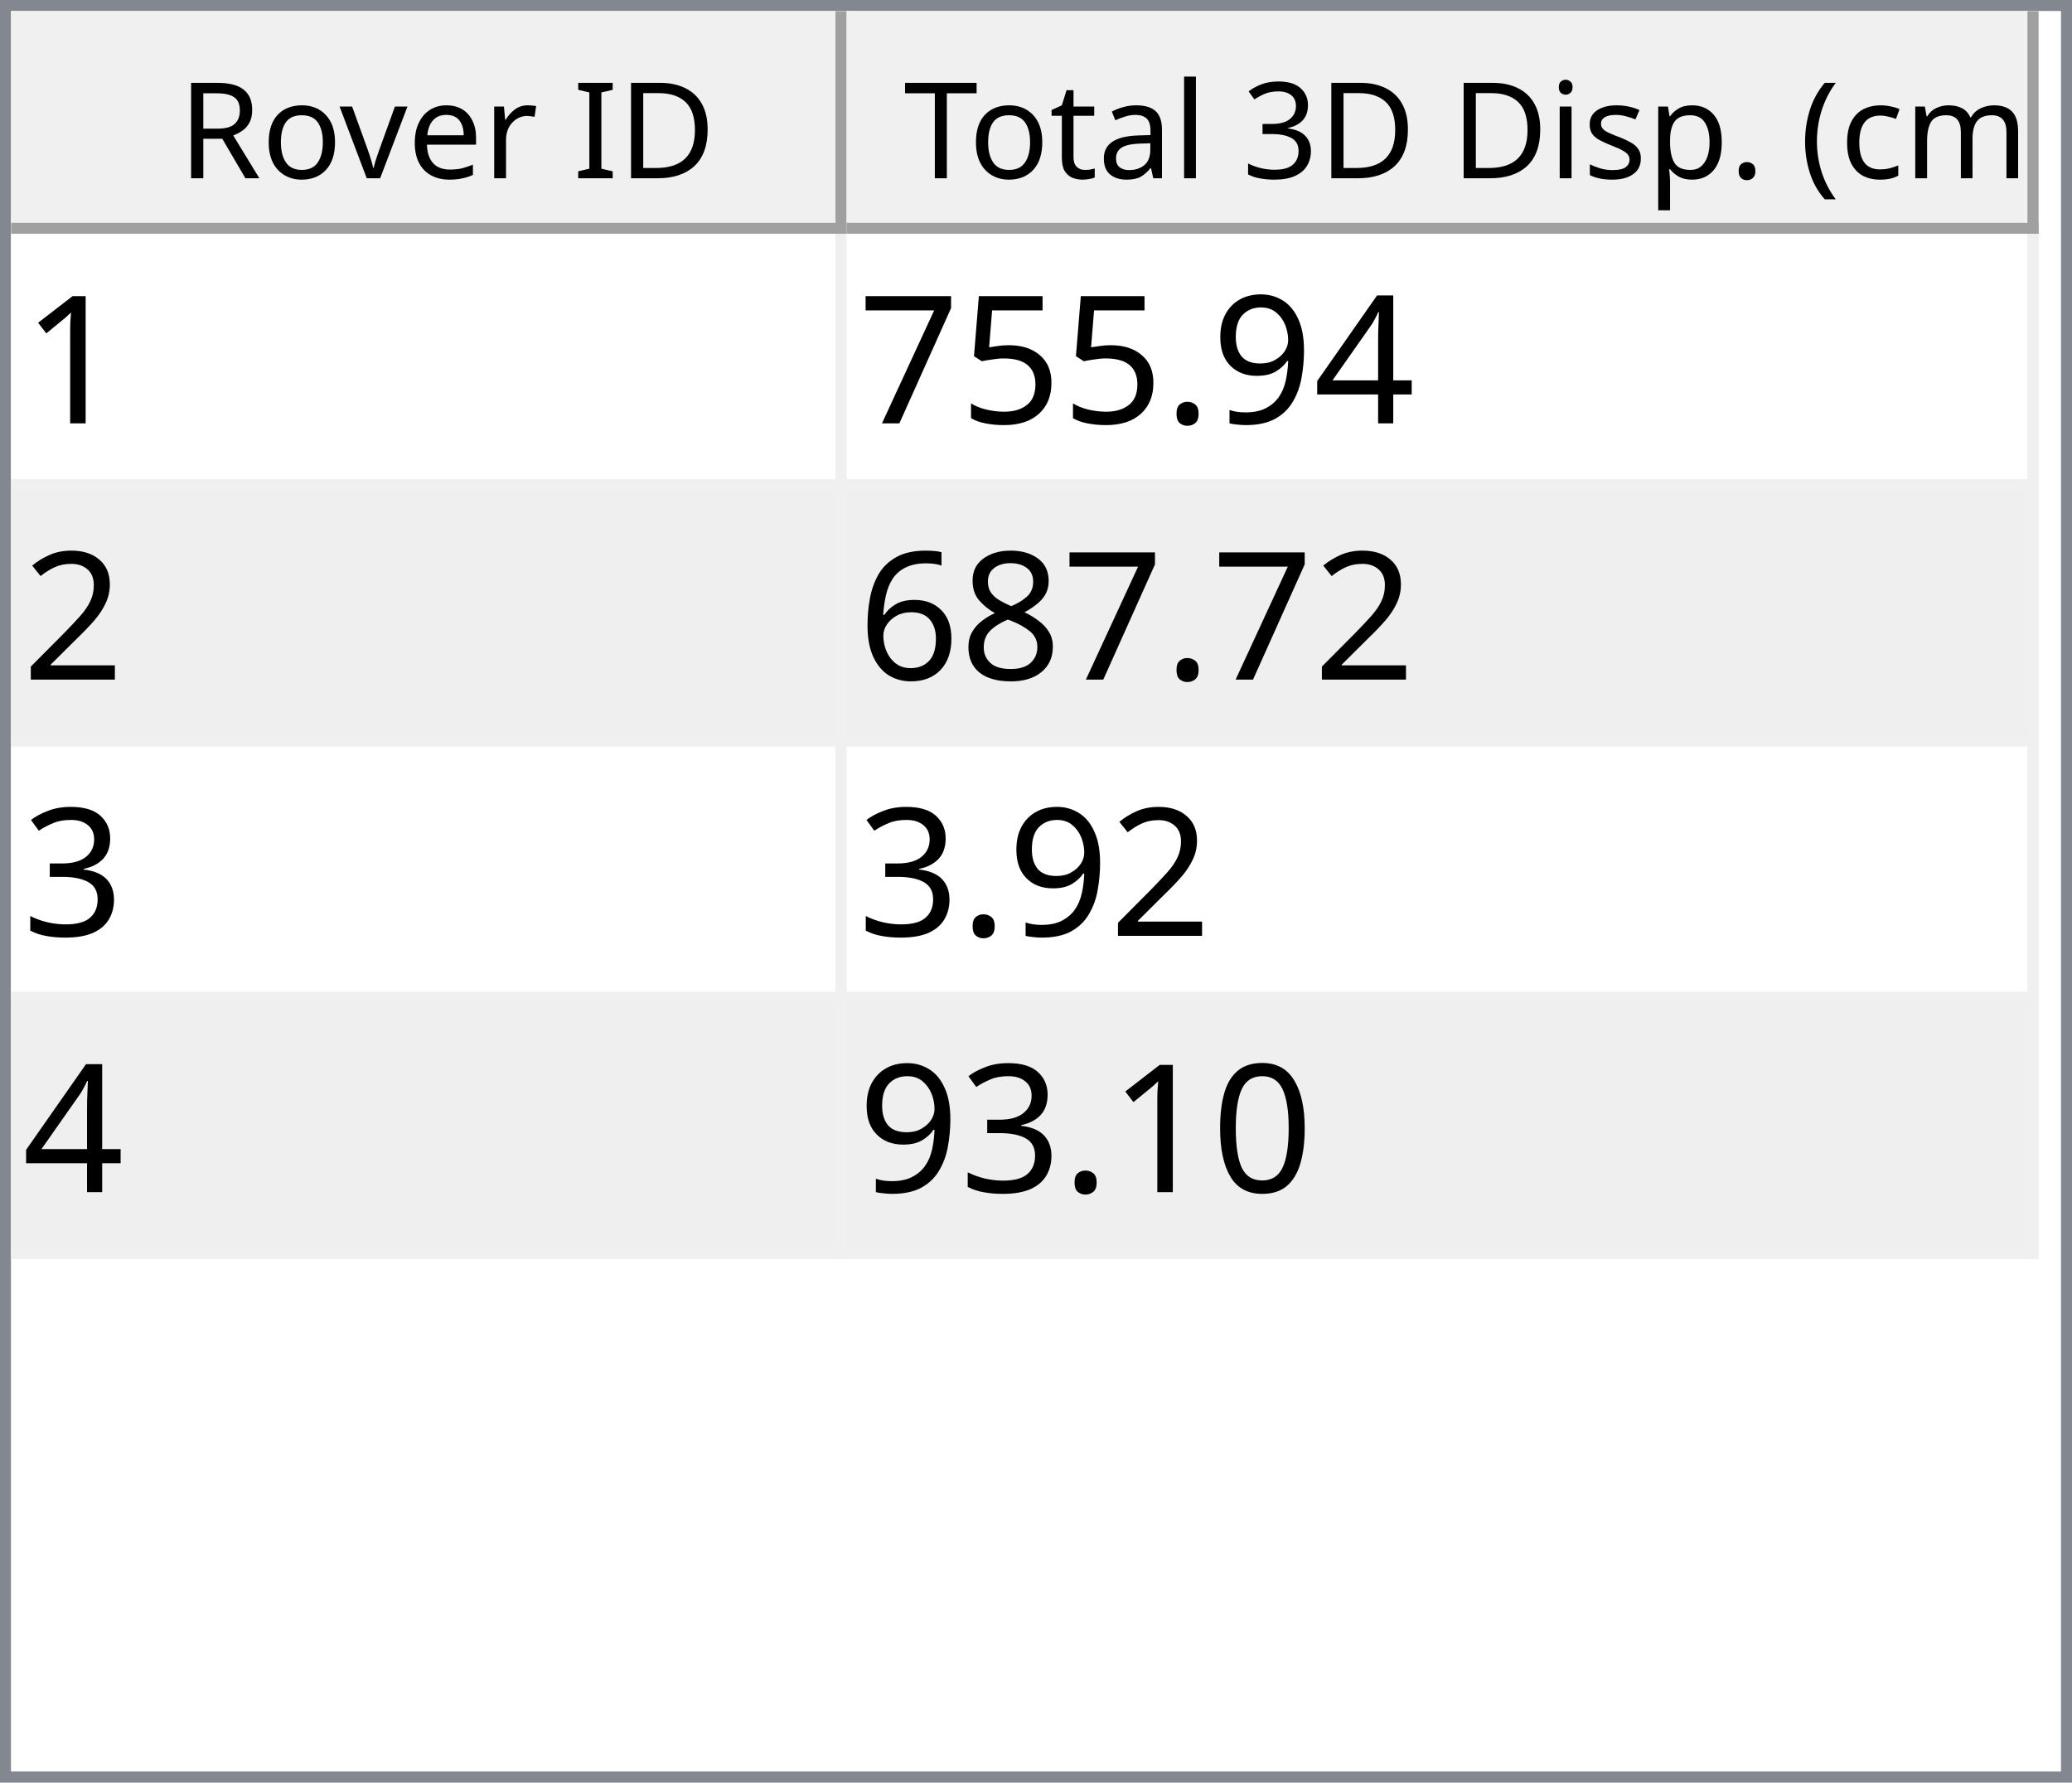
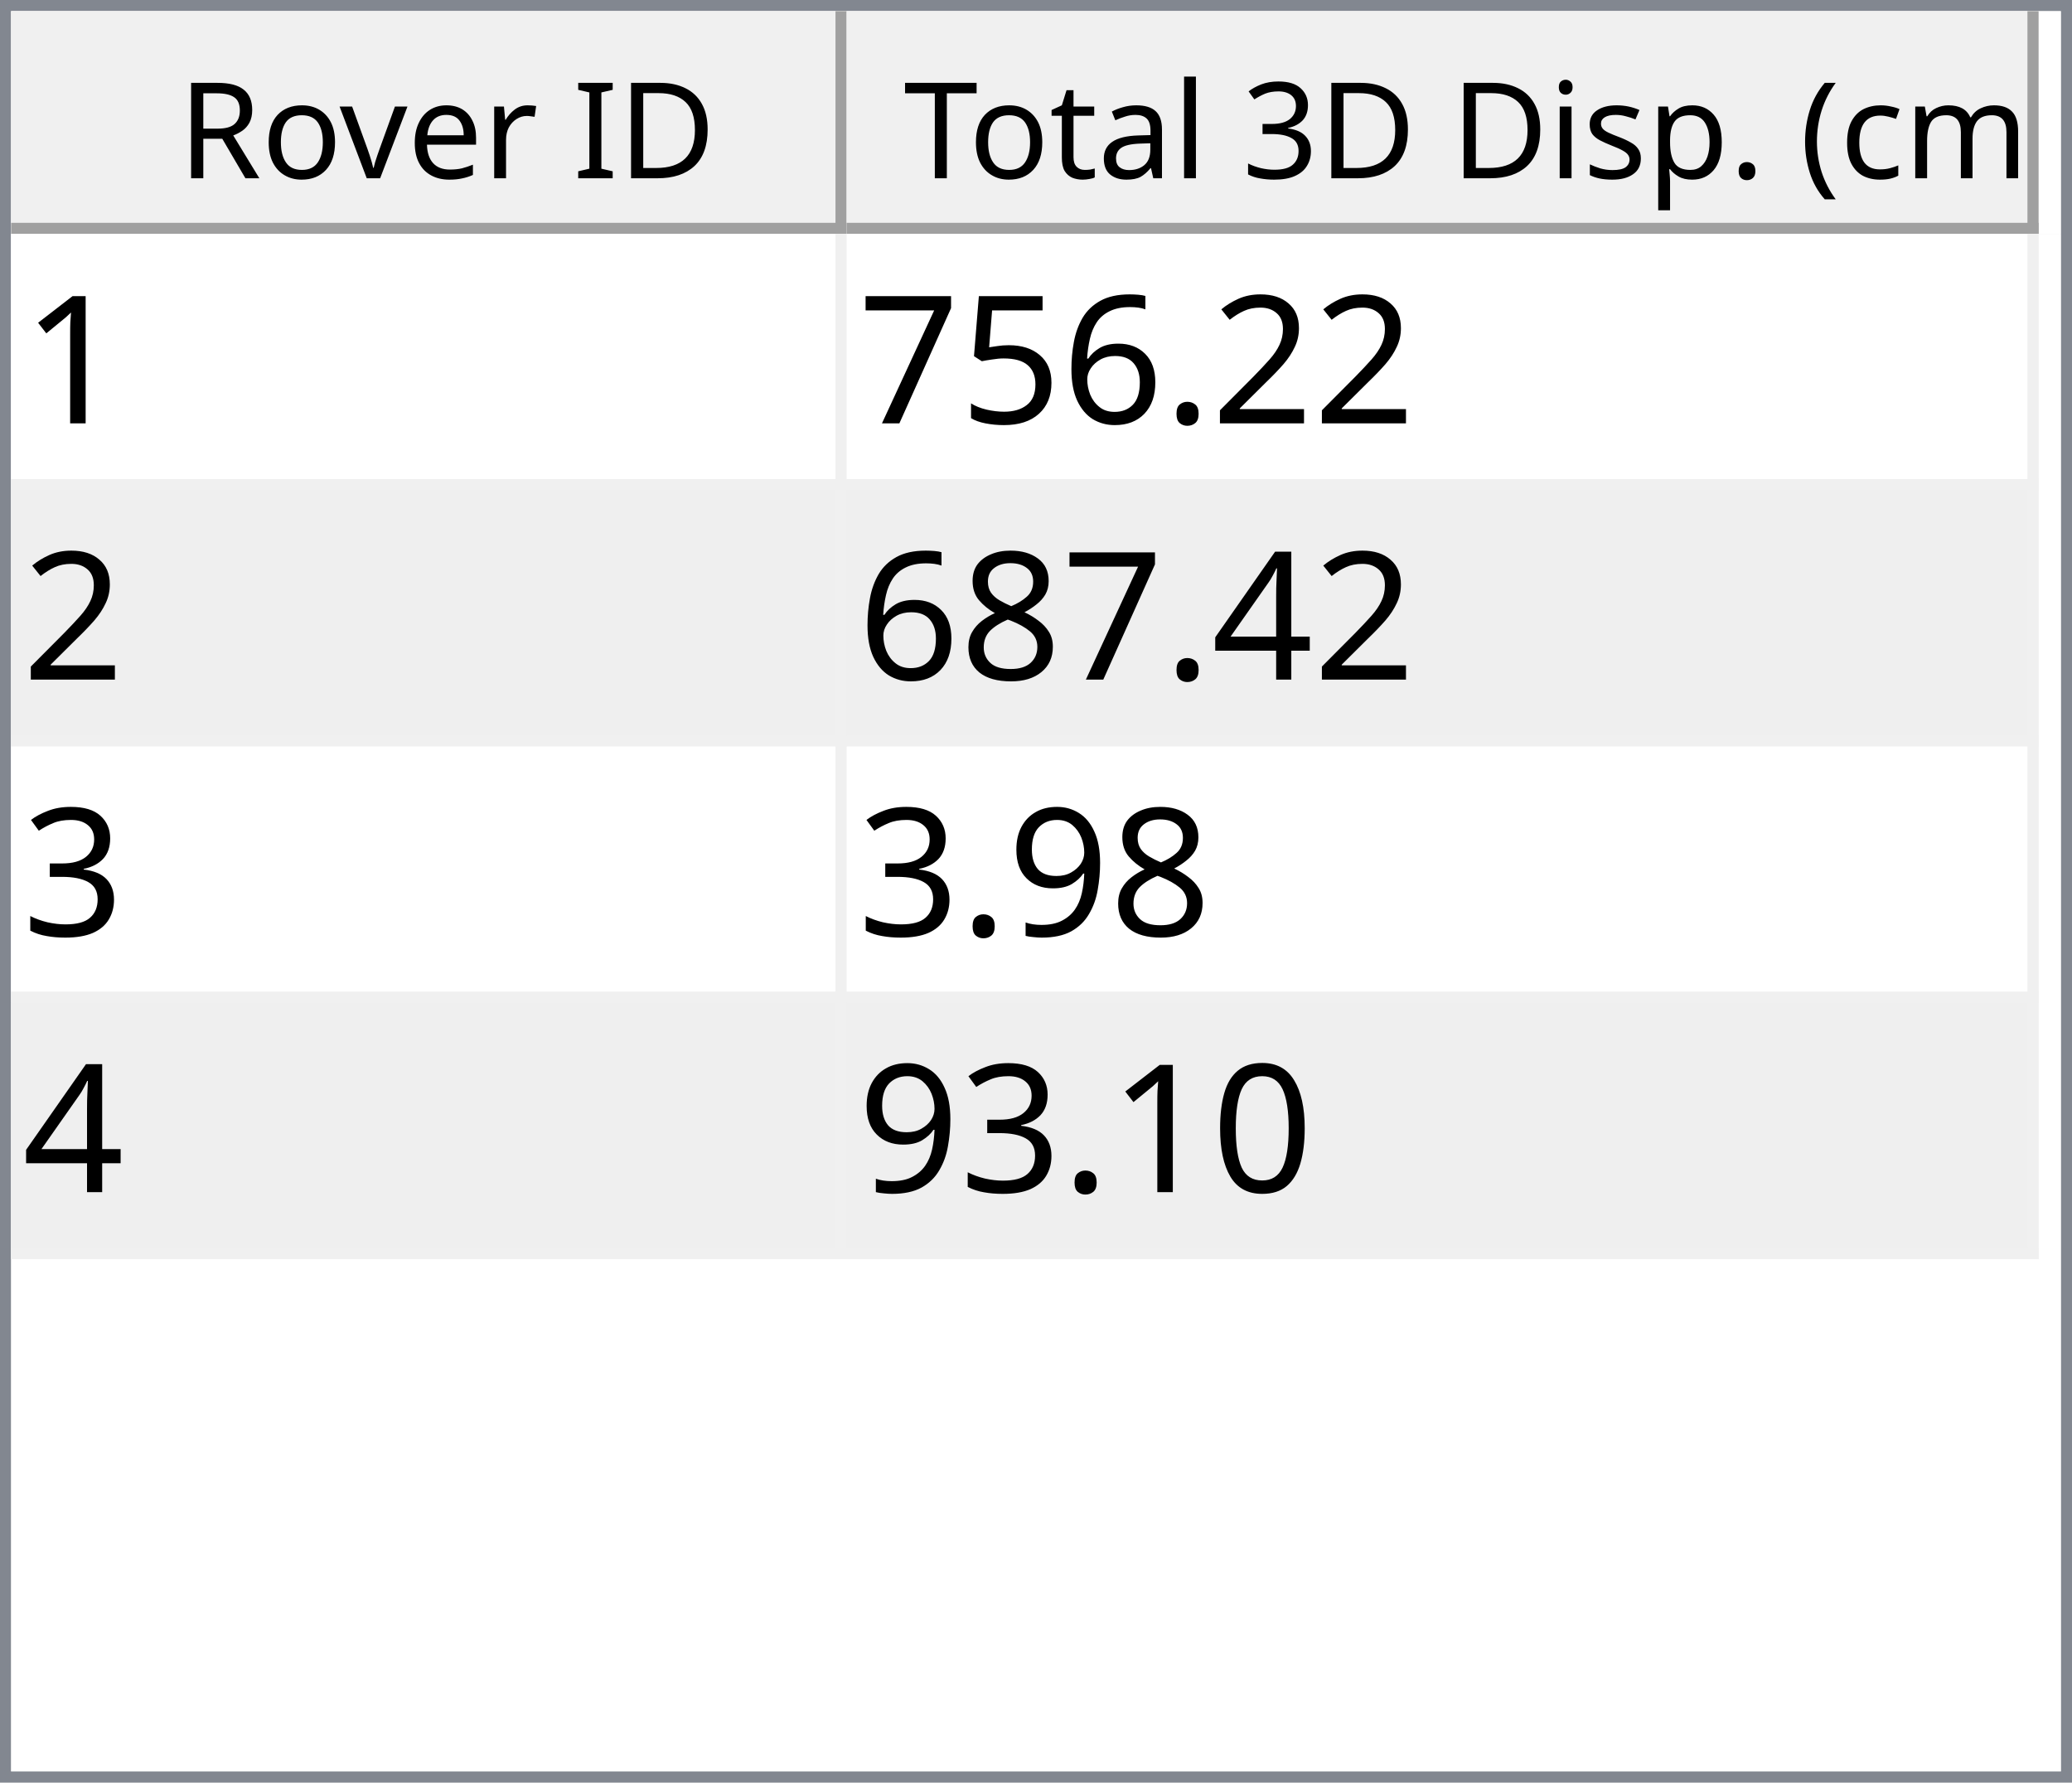
<svg xmlns="http://www.w3.org/2000/svg" style="fill-opacity:1; color-rendering:auto; color-interpolation:auto; text-rendering:auto; stroke:black; stroke-linecap:square; stroke-miterlimit:10; shape-rendering:auto; stroke-opacity:1; fill:black; stroke-dasharray:none; font-weight:normal; stroke-width:1; font-family:'Dialog'; font-style:normal; stroke-linejoin:miter; font-size:12px; stroke-dashoffset:0; image-rendering:auto;" width="186" height="160">
  <defs id="genericDefs" />
  <g>
    <defs id="defs1">
      <clipPath clipPathUnits="userSpaceOnUse" id="clipPath1">
        <path d="M0 0 L186 0 L186 160 L0 160 L0 0 Z" />
      </clipPath>
      <clipPath clipPathUnits="userSpaceOnUse" id="clipPath2">
        <path d="M0 0 L0 160 L186 160 L186 0 Z" />
      </clipPath>
      <clipPath clipPathUnits="userSpaceOnUse" id="clipPath3">
        <path d="M0 0 L0 20 L184 20 L184 0 Z" />
      </clipPath>
      <clipPath clipPathUnits="userSpaceOnUse" id="clipPath4">
        <path d="M0 0 L0 20 L75 20 L75 0 Z" />
      </clipPath>
      <clipPath clipPathUnits="userSpaceOnUse" id="clipPath5">
        <path d="M1 1 L1 19 L74 19 L74 1 Z" />
      </clipPath>
      <clipPath clipPathUnits="userSpaceOnUse" id="clipPath6">
        <path d="M0 0 L0 18 L73 18 L73 0 Z" />
      </clipPath>
      <clipPath clipPathUnits="userSpaceOnUse" id="clipPath7">
        <path d="M-0.5 -0.5 L-0.5 19.5 L74.5 19.5 L74.5 -0.5 Z" />
      </clipPath>
      <clipPath clipPathUnits="userSpaceOnUse" id="clipPath8">
        <path d="M0 0 L0 20 L107 20 L107 0 Z" />
      </clipPath>
      <clipPath clipPathUnits="userSpaceOnUse" id="clipPath9">
        <path d="M1 1 L1 19 L106 19 L106 1 Z" />
      </clipPath>
      <clipPath clipPathUnits="userSpaceOnUse" id="clipPath10">
        <path d="M0 0 L0 18 L105 18 L105 0 Z" />
      </clipPath>
      <clipPath clipPathUnits="userSpaceOnUse" id="clipPath11">
        <path d="M-0.5 -0.5 L-0.5 19.5 L106.5 19.5 L106.5 -0.5 Z" />
      </clipPath>
      <clipPath clipPathUnits="userSpaceOnUse" id="clipPath12">
        <path d="M0 0 L0 138 L184 138 L184 0 Z" />
      </clipPath>
      <clipPath clipPathUnits="userSpaceOnUse" id="clipPath13">
        <path d="M0 0 L0 92 L182 92 L182 0 Z" />
      </clipPath>
      <clipPath clipPathUnits="userSpaceOnUse" id="clipPath14">
        <path d="M-0.5 -0.5 L-0.5 91.5 L181.5 91.5 L181.5 -0.5 Z" />
      </clipPath>
      <clipPath clipPathUnits="userSpaceOnUse" id="clipPath15">
        <path d="M0 0 L0 22 L74 22 L74 0 Z" />
      </clipPath>
      <clipPath clipPathUnits="userSpaceOnUse" id="clipPath16">
        <path d="M0 0 L0 22 L106 22 L106 0 Z" />
      </clipPath>
      <font horiz-adv-x="64.551" id="font1">
        <font-face ascent="107.91" descent="25.098" units-per-em="100" style="font-style:normal; font-family:Segoe UI; font-weight:normal;" />
        <missing-glyph horiz-adv-x="64.551" d="M8.109 0 L8.109 68.266 L56.453 68.266 L56.453 0 L8.109 0 ZM15.328 7.234 L49.219 7.234 L49.219 61.031 L15.328 61.031 L15.328 7.234 Z" />
        <glyph unicode="D" horiz-adv-x="70.117" d="M9.188 0 L9.188 70.016 L28.516 70.016 Q65.531 70.016 65.531 35.891 Q65.531 19.672 55.25 9.836 Q44.969 0 27.734 0 L9.188 0 ZM17.391 62.594 L17.391 7.422 L27.828 7.422 Q41.609 7.422 49.273 14.797 Q56.938 22.172 56.938 35.688 Q56.938 62.594 28.328 62.594 L17.391 62.594 Z" />
        <glyph unicode="I" horiz-adv-x="26.611" d="M17.391 0 L9.188 0 L9.188 70.016 L17.391 70.016 L17.391 0 Z" />
        <glyph unicode=" " horiz-adv-x="27.393" d="" />
        <glyph unicode="r" horiz-adv-x="34.766" d="M34.188 41.891 Q32.078 43.5 28.125 43.5 Q23 43.5 19.555 38.672 Q16.109 33.844 16.109 25.484 L16.109 0 L8.109 0 L8.109 50 L16.109 50 L16.109 39.703 L16.312 39.703 Q18.016 44.969 21.531 47.922 Q25.047 50.875 29.391 50.875 Q32.516 50.875 34.188 50.203 L34.188 41.891 Z" />
        <glyph unicode="e" horiz-adv-x="52.295" d="M48.297 23 L12.984 23 Q13.188 14.656 17.484 10.109 Q21.781 5.562 29.297 5.562 Q37.75 5.562 44.828 11.141 L44.828 3.609 Q38.234 -1.172 27.391 -1.172 Q16.797 -1.172 10.742 5.641 Q4.688 12.453 4.688 24.812 Q4.688 36.469 11.305 43.82 Q17.922 51.172 27.734 51.172 Q37.547 51.172 42.922 44.828 Q48.297 38.484 48.297 27.203 L48.297 23 ZM40.094 29.781 Q40.047 36.719 36.75 40.578 Q33.453 44.438 27.594 44.438 Q21.922 44.438 17.969 40.383 Q14.016 36.328 13.094 29.781 L40.094 29.781 Z" />
        <glyph unicode="v" horiz-adv-x="47.9" d="M47.406 50 L27.484 0 L19.625 0 L0.688 50 L9.469 50 L22.172 13.672 Q23.578 9.672 23.922 6.688 L24.125 6.688 Q24.609 10.453 25.688 13.484 L38.969 50 L47.406 50 Z" />
        <glyph unicode="o" horiz-adv-x="58.594" d="M29 -1.172 Q17.922 -1.172 11.305 5.836 Q4.688 12.844 4.688 24.422 Q4.688 37.016 11.57 44.094 Q18.453 51.172 30.172 51.172 Q41.359 51.172 47.633 44.289 Q53.906 37.406 53.906 25.203 Q53.906 13.234 47.141 6.031 Q40.375 -1.172 29 -1.172 ZM29.594 44.438 Q21.875 44.438 17.383 39.188 Q12.891 33.938 12.891 24.703 Q12.891 15.828 17.43 10.695 Q21.969 5.562 29.594 5.562 Q37.359 5.562 41.531 10.594 Q45.703 15.625 45.703 24.906 Q45.703 34.281 41.531 39.359 Q37.359 44.438 29.594 44.438 Z" />
        <glyph unicode="R" horiz-adv-x="59.814" d="M59.375 0 L49.609 0 L37.891 19.625 Q36.281 22.359 34.766 24.289 Q33.25 26.219 31.664 27.438 Q30.078 28.656 28.25 29.219 Q26.422 29.781 24.125 29.781 L17.391 29.781 L17.391 0 L9.188 0 L9.188 70.016 L30.078 70.016 Q34.672 70.016 38.555 68.867 Q42.438 67.719 45.289 65.375 Q48.141 63.031 49.758 59.547 Q51.375 56.062 51.375 51.375 Q51.375 47.703 50.273 44.656 Q49.172 41.609 47.148 39.211 Q45.125 36.812 42.266 35.133 Q39.406 33.453 35.844 32.516 L35.844 32.328 Q37.594 31.547 38.891 30.547 Q40.188 29.547 41.359 28.18 Q42.531 26.812 43.68 25.078 Q44.828 23.344 46.234 21.047 L59.375 0 ZM17.391 62.594 L17.391 37.203 L28.516 37.203 Q31.594 37.203 34.203 38.133 Q36.812 39.062 38.719 40.797 Q40.625 42.531 41.703 45.047 Q42.781 47.562 42.781 50.688 Q42.781 56.297 39.141 59.445 Q35.5 62.594 28.609 62.594 L17.391 62.594 Z" />
        <glyph unicode=")" horiz-adv-x="30.176" d="M8.297 -15.922 L1.172 -15.922 Q16.406 2.344 16.406 26.812 Q16.406 51.469 1.078 70.016 L8.297 70.016 Q23.531 52.156 23.531 26.703 Q23.531 1.375 8.297 -15.922 Z" />
        <glyph unicode="m" horiz-adv-x="86.133" d="M79.109 0 L71.094 0 L71.094 28.719 Q71.094 37.016 68.531 40.727 Q65.969 44.438 59.906 44.438 Q54.781 44.438 51.195 39.75 Q47.609 35.062 47.609 28.516 L47.609 0 L39.594 0 L39.594 29.688 Q39.594 44.438 28.219 44.438 Q22.953 44.438 19.531 40.016 Q16.109 35.594 16.109 28.516 L16.109 0 L8.109 0 L8.109 50 L16.109 50 L16.109 42.094 L16.312 42.094 Q21.625 51.172 31.844 51.172 Q36.969 51.172 40.773 48.312 Q44.578 45.453 46 40.828 Q51.562 51.172 62.594 51.172 Q79.109 51.172 79.109 30.812 L79.109 0 Z" />
        <glyph unicode="c" horiz-adv-x="46.191" d="M42.188 2.297 Q36.422 -1.172 28.516 -1.172 Q17.828 -1.172 11.258 5.789 Q4.688 12.75 4.688 23.828 Q4.688 36.188 11.766 43.68 Q18.844 51.172 30.672 51.172 Q37.25 51.172 42.281 48.734 L42.281 40.531 Q36.719 44.438 30.375 44.438 Q22.703 44.438 17.797 38.945 Q12.891 33.453 12.891 24.516 Q12.891 15.719 17.508 10.641 Q22.125 5.562 29.891 5.562 Q36.422 5.562 42.188 9.906 L42.188 2.297 Z" />
        <glyph unicode="(" horiz-adv-x="30.176" d="M29.109 -15.922 L21.969 -15.922 Q6.844 1.375 6.844 26.703 Q6.844 52.156 21.969 70.016 L29.203 70.016 Q13.875 51.469 13.875 26.812 Q13.875 2.344 29.109 -15.922 Z" />
        <glyph unicode="." horiz-adv-x="21.68" d="M10.891 -1.078 Q8.641 -1.078 7.055 0.539 Q5.469 2.156 5.469 4.391 Q5.469 6.641 7.055 8.273 Q8.641 9.906 10.891 9.906 Q13.188 9.906 14.797 8.273 Q16.406 6.641 16.406 4.391 Q16.406 2.156 14.797 0.539 Q13.188 -1.078 10.891 -1.078 Z" />
        <glyph unicode="p" horiz-adv-x="58.789" d="M16.312 7.234 L16.109 7.234 L16.109 -23 L8.109 -23 L8.109 50 L16.109 50 L16.109 41.219 L16.312 41.219 Q22.219 51.172 33.594 51.172 Q43.266 51.172 48.688 44.461 Q54.109 37.75 54.109 26.469 Q54.109 13.922 48 6.375 Q41.891 -1.172 31.297 -1.172 Q21.578 -1.172 16.312 7.234 ZM16.109 27.391 L16.109 20.406 Q16.109 14.203 20.141 9.883 Q24.172 5.562 30.375 5.562 Q37.641 5.562 41.773 11.133 Q45.906 16.703 45.906 26.609 Q45.906 34.969 42.047 39.703 Q38.188 44.438 31.594 44.438 Q24.609 44.438 20.359 39.578 Q16.109 34.719 16.109 27.391 Z" />
        <glyph unicode="s" horiz-adv-x="42.432" d="M5.078 1.812 L5.078 10.406 Q11.625 5.562 19.484 5.562 Q30.031 5.562 30.031 12.594 Q30.031 14.594 29.125 15.992 Q28.219 17.391 26.68 18.461 Q25.141 19.531 23.07 20.383 Q21 21.234 18.609 22.172 Q15.281 23.484 12.766 24.828 Q10.25 26.172 8.57 27.859 Q6.891 29.547 6.031 31.695 Q5.172 33.844 5.172 36.719 Q5.172 40.234 6.789 42.945 Q8.406 45.656 11.086 47.484 Q13.766 49.312 17.211 50.242 Q20.656 51.172 24.312 51.172 Q30.812 51.172 35.938 48.922 L35.938 40.828 Q30.422 44.438 23.25 44.438 Q21 44.438 19.195 43.922 Q17.391 43.406 16.094 42.477 Q14.797 41.547 14.086 40.258 Q13.375 38.969 13.375 37.406 Q13.375 35.453 14.086 34.133 Q14.797 32.812 16.164 31.789 Q17.531 30.766 19.484 29.938 Q21.438 29.109 23.922 28.125 Q27.25 26.859 29.883 25.516 Q32.516 24.172 34.375 22.484 Q36.234 20.797 37.234 18.602 Q38.234 16.406 38.234 13.375 Q38.234 9.672 36.602 6.938 Q34.969 4.203 32.234 2.398 Q29.5 0.594 25.93 -0.289 Q22.359 -1.172 18.453 -1.172 Q10.75 -1.172 5.078 1.812 Z" />
        <glyph unicode="i" horiz-adv-x="24.219" d="M12.203 62.703 Q10.062 62.703 8.547 64.164 Q7.031 65.625 7.031 67.875 Q7.031 70.125 8.547 71.609 Q10.062 73.094 12.203 73.094 Q14.406 73.094 15.945 71.609 Q17.484 70.125 17.484 67.875 Q17.484 65.719 15.945 64.211 Q14.406 62.703 12.203 62.703 ZM16.109 0 L8.109 0 L8.109 50 L16.109 50 L16.109 0 Z" />
        <glyph unicode="3" horiz-adv-x="53.906" d="M46.531 19.828 Q46.531 15.094 44.75 11.211 Q42.969 7.328 39.719 4.57 Q36.469 1.812 31.93 0.297 Q27.391 -1.219 21.922 -1.219 Q11.922 -1.219 6 2.594 L6 11.188 Q13.094 5.609 22.219 5.609 Q25.875 5.609 28.828 6.539 Q31.781 7.469 33.906 9.227 Q36.031 10.984 37.18 13.477 Q38.328 15.969 38.328 19.094 Q38.328 32.812 18.797 32.812 L12.984 32.812 L12.984 39.594 L18.5 39.594 Q35.797 39.594 35.797 52.484 Q35.797 64.406 22.609 64.406 Q15.188 64.406 8.688 59.422 L8.688 67.188 Q15.375 71.188 24.609 71.188 Q29 71.188 32.57 69.969 Q36.141 68.75 38.68 66.555 Q41.219 64.359 42.609 61.281 Q44 58.203 44 54.5 Q44 40.672 30.031 36.719 L30.031 36.531 Q33.594 36.141 36.625 34.797 Q39.656 33.453 41.852 31.305 Q44.047 29.156 45.289 26.25 Q46.531 23.344 46.531 19.828 Z" />
        <glyph unicode="l" horiz-adv-x="24.219" d="M16.109 0 L8.109 0 L8.109 74.031 L16.109 74.031 L16.109 0 Z" />
        <glyph unicode="a" horiz-adv-x="50.879" d="M43.891 0 L35.891 0 L35.891 7.812 L35.688 7.812 Q30.469 -1.172 20.312 -1.172 Q12.844 -1.172 8.617 2.781 Q4.391 6.734 4.391 13.281 Q4.391 27.297 20.906 29.594 L35.891 31.688 Q35.891 44.438 25.594 44.438 Q16.547 44.438 9.281 38.281 L9.281 46.484 Q16.656 51.172 26.266 51.172 Q43.891 51.172 43.891 32.516 L43.891 0 ZM35.891 25.297 L23.828 23.641 Q18.266 22.859 15.43 20.875 Q12.594 18.891 12.594 13.875 Q12.594 10.203 15.211 7.883 Q17.828 5.562 22.172 5.562 Q28.125 5.562 32.008 9.742 Q35.891 13.922 35.891 20.312 L35.891 25.297 Z" />
        <glyph unicode="t" horiz-adv-x="33.887" d="M31.297 0.484 Q28.469 -1.078 23.828 -1.078 Q10.688 -1.078 10.688 13.578 L10.688 43.172 L2.094 43.172 L2.094 50 L10.688 50 L10.688 62.203 L18.703 64.797 L18.703 50 L31.297 50 L31.297 43.172 L18.703 43.172 L18.703 14.984 Q18.703 9.969 20.414 7.82 Q22.125 5.672 26.078 5.672 Q29.109 5.672 31.297 7.328 L31.297 0.484 Z" />
        <glyph unicode="T" horiz-adv-x="52.393" d="M50.594 62.594 L30.375 62.594 L30.375 0 L22.172 0 L22.172 62.594 L2 62.594 L2 70.016 L50.594 70.016 L50.594 62.594 Z" />
      </font>
      <font horiz-adv-x="75.0" id="font2">
        <font-face ascent="100.537" descent="21.973" units-per-em="100" style="font-style:normal; font-family:sans-serif; font-weight:normal;" />
        <missing-glyph horiz-adv-x="75.0" d="M12.5 0 L12.5 62.5 L62.5 62.5 L62.5 0 L12.5 0 ZM14.062 1.562 L60.938 1.562 L60.938 60.938 L14.062 60.938 L14.062 1.562 Z" />
        <glyph unicode="1" horiz-adv-x="55.615" d="M37.25 0 L28.469 0 L28.469 56 Q25.297 52.984 20.141 49.953 Q14.984 46.922 10.891 45.406 L10.891 53.906 Q18.266 57.375 23.781 62.305 Q29.297 67.234 31.594 71.875 L37.25 71.875 L37.25 0 Z" />
-         <glyph unicode="4" horiz-adv-x="55.615" d="M32.328 0 L32.328 17.141 L1.266 17.141 L1.266 25.203 L33.938 71.578 L41.109 71.578 L41.109 25.203 L50.781 25.203 L50.781 17.141 L41.109 17.141 L41.109 0 L32.328 0 ZM32.328 25.203 L32.328 57.469 L9.906 25.203 L32.328 25.203 Z" />
-         <glyph unicode="9" horiz-adv-x="55.615" d="M5.469 16.547 L13.922 17.328 Q14.984 11.375 18.016 8.688 Q21.047 6 25.781 6 Q29.828 6 32.883 7.859 Q35.938 9.719 37.891 12.82 Q39.844 15.922 41.164 21.195 Q42.484 26.469 42.484 31.938 Q42.484 32.516 42.438 33.688 Q39.797 29.5 35.234 26.883 Q30.672 24.266 25.344 24.266 Q16.453 24.266 10.305 30.711 Q4.156 37.156 4.156 47.703 Q4.156 58.594 10.578 65.234 Q17 71.875 26.656 71.875 Q33.641 71.875 39.43 68.117 Q45.219 64.359 48.219 57.398 Q51.219 50.438 51.219 37.25 Q51.219 23.531 48.242 15.406 Q45.266 7.281 39.383 3.031 Q33.5 -1.219 25.594 -1.219 Q17.188 -1.219 11.867 3.445 Q6.547 8.109 5.469 16.547 ZM41.453 48.141 Q41.453 55.719 37.43 60.156 Q33.406 64.594 27.734 64.594 Q21.875 64.594 17.531 59.812 Q13.188 55.031 13.188 47.406 Q13.188 40.578 17.312 36.305 Q21.438 32.031 27.484 32.031 Q33.594 32.031 37.523 36.305 Q41.453 40.578 41.453 48.141 Z" />
+         <glyph unicode="2" horiz-adv-x="55.615" d="M50.344 8.453 L50.344 0 L3.031 0 Q2.938 3.172 4.047 6.109 Q5.859 10.938 9.836 15.625 Q13.812 20.312 21.344 26.469 Q33.016 36.031 37.117 41.625 Q41.219 47.219 41.219 52.203 Q41.219 57.422 37.477 61.008 Q33.734 64.594 27.734 64.594 Q21.391 64.594 17.578 60.789 Q13.766 56.984 13.719 50.25 L4.688 51.172 Q5.609 61.281 11.664 66.578 Q17.719 71.875 27.938 71.875 Q38.234 71.875 44.242 66.164 Q50.25 60.453 50.25 52 Q50.25 47.703 48.492 43.555 Q46.734 39.406 42.656 34.812 Q38.578 30.219 29.109 22.219 Q21.188 15.578 18.945 13.211 Q16.703 10.844 15.234 8.453 L50.344 8.453 Z" />
        <glyph unicode="." horiz-adv-x="27.783" d="M9.078 0 L9.078 10.016 L19.094 10.016 L19.094 0 L9.078 0 Z" />
+         <glyph unicode="6" horiz-adv-x="55.615" d="M49.75 54.047 L41.016 53.375 Q39.844 58.547 37.703 60.891 Q34.125 64.656 28.906 64.656 Q24.703 64.656 21.531 62.312 Q17.391 59.281 14.992 53.469 Q12.594 47.656 12.5 36.922 Q15.672 41.75 20.266 44.094 Q24.859 46.438 29.891 46.438 Q38.672 46.438 44.852 39.969 Q51.031 33.5 51.031 23.25 Q51.031 16.5 48.125 10.719 Q45.219 4.938 40.141 1.859 Q35.062 -1.219 28.609 -1.219 Q17.625 -1.219 10.695 6.859 Q3.766 14.938 3.766 33.5 Q3.766 54.25 11.422 63.672 Q18.109 71.875 29.438 71.875 Q37.891 71.875 43.289 67.141 Q48.688 62.406 49.75 54.047 ZM13.875 23.188 Q13.875 18.656 15.797 14.508 Q17.719 10.359 21.188 8.18 Q24.656 6 28.469 6 Q34.031 6 38.039 10.492 Q42.047 14.984 42.047 22.703 Q42.047 30.125 38.086 34.398 Q34.125 38.672 28.125 38.672 Q22.172 38.672 18.023 34.398 Q13.875 30.125 13.875 23.188 Z" />
        <glyph unicode="5" horiz-adv-x="55.615" d="M4.156 18.75 L13.375 19.531 Q14.406 12.797 18.141 9.398 Q21.875 6 27.156 6 Q33.5 6 37.891 10.789 Q42.281 15.578 42.281 23.484 Q42.281 31 38.062 35.352 Q33.844 39.703 27 39.703 Q22.75 39.703 19.336 37.773 Q15.922 35.844 13.969 32.766 L5.719 33.844 L12.641 70.609 L48.25 70.609 L48.25 62.203 L19.672 62.203 L15.828 42.969 Q22.266 47.469 29.344 47.469 Q38.719 47.469 45.164 40.969 Q51.609 34.469 51.609 24.266 Q51.609 14.547 45.953 7.469 Q39.062 -1.219 27.156 -1.219 Q17.391 -1.219 11.211 4.25 Q5.031 9.719 4.156 18.75 Z" />
        <glyph unicode="7" horiz-adv-x="55.615" d="M4.734 62.203 L4.734 70.656 L51.078 70.656 L51.078 63.812 Q44.234 56.547 37.523 44.484 Q30.812 32.422 27.156 19.672 Q24.516 10.688 23.781 0 L14.75 0 Q14.891 8.453 18.062 20.414 Q21.234 32.375 27.172 43.484 Q33.109 54.594 39.797 62.203 L4.734 62.203 Z" />
-         <glyph unicode="2" horiz-adv-x="55.615" d="M50.344 8.453 L50.344 0 L3.031 0 Q2.938 3.172 4.047 6.109 Q5.859 10.938 9.836 15.625 Q13.812 20.312 21.344 26.469 Q33.016 36.031 37.117 41.625 Q41.219 47.219 41.219 52.203 Q41.219 57.422 37.477 61.008 Q33.734 64.594 27.734 64.594 Q21.391 64.594 17.578 60.789 Q13.766 56.984 13.719 50.25 L4.688 51.172 Q5.609 61.281 11.664 66.578 Q17.719 71.875 27.938 71.875 Q38.234 71.875 44.242 66.164 Q50.25 60.453 50.25 52 Q50.25 47.703 48.492 43.555 Q46.734 39.406 42.656 34.812 Q38.578 30.219 29.109 22.219 Q21.188 15.578 18.945 13.211 Q16.703 10.844 15.234 8.453 L50.344 8.453 Z" />
+         <glyph unicode="4" horiz-adv-x="55.615" d="M32.328 0 L32.328 17.141 L1.266 17.141 L1.266 25.203 L33.938 71.578 L41.109 71.578 L41.109 25.203 L50.781 25.203 L50.781 17.141 L41.109 17.141 L41.109 0 L32.328 0 ZM32.328 25.203 L32.328 57.469 L9.906 25.203 L32.328 25.203 Z" />
        <glyph unicode="8" horiz-adv-x="55.615" d="M17.672 38.812 Q12.203 40.828 9.57 44.539 Q6.938 48.25 6.938 53.422 Q6.938 61.234 12.555 66.555 Q18.172 71.875 27.484 71.875 Q36.859 71.875 42.578 66.43 Q48.297 60.984 48.297 53.172 Q48.297 48.188 45.68 44.508 Q43.062 40.828 37.75 38.812 Q44.344 36.672 47.781 31.883 Q51.219 27.094 51.219 20.453 Q51.219 11.281 44.727 5.031 Q38.234 -1.219 27.641 -1.219 Q17.047 -1.219 10.547 5.055 Q4.047 11.328 4.047 20.703 Q4.047 27.688 7.594 32.398 Q11.141 37.109 17.672 38.812 ZM15.922 53.719 Q15.922 48.641 19.195 45.414 Q22.469 42.188 27.688 42.188 Q32.766 42.188 36.016 45.383 Q39.266 48.578 39.266 53.219 Q39.266 58.062 35.914 61.359 Q32.562 64.656 27.594 64.656 Q22.562 64.656 19.242 61.43 Q15.922 58.203 15.922 53.719 ZM13.094 20.656 Q13.094 16.891 14.875 13.375 Q16.656 9.859 20.172 7.93 Q23.688 6 27.734 6 Q34.031 6 38.133 10.055 Q42.234 14.109 42.234 20.359 Q42.234 26.703 38.016 30.859 Q33.797 35.016 27.438 35.016 Q21.234 35.016 17.164 30.914 Q13.094 26.812 13.094 20.656 Z" />
-         <glyph unicode="6" horiz-adv-x="55.615" d="M49.75 54.047 L41.016 53.375 Q39.844 58.547 37.703 60.891 Q34.125 64.656 28.906 64.656 Q24.703 64.656 21.531 62.312 Q17.391 59.281 14.992 53.469 Q12.594 47.656 12.5 36.922 Q15.672 41.75 20.266 44.094 Q24.859 46.438 29.891 46.438 Q38.672 46.438 44.852 39.969 Q51.031 33.5 51.031 23.25 Q51.031 16.5 48.125 10.719 Q45.219 4.938 40.141 1.859 Q35.062 -1.219 28.609 -1.219 Q17.625 -1.219 10.695 6.859 Q3.766 14.938 3.766 33.5 Q3.766 54.25 11.422 63.672 Q18.109 71.875 29.438 71.875 Q37.891 71.875 43.289 67.141 Q48.688 62.406 49.75 54.047 ZM13.875 23.188 Q13.875 18.656 15.797 14.508 Q17.719 10.359 21.188 8.18 Q24.656 6 28.469 6 Q34.031 6 38.039 10.492 Q42.047 14.984 42.047 22.703 Q42.047 30.125 38.086 34.398 Q34.125 38.672 28.125 38.672 Q22.172 38.672 18.023 34.398 Q13.875 30.125 13.875 23.188 Z" />
        <glyph unicode="3" horiz-adv-x="55.615" d="M4.203 18.891 L12.984 20.062 Q14.5 12.594 18.141 9.297 Q21.781 6 27 6 Q33.203 6 37.477 10.297 Q41.75 14.594 41.75 20.953 Q41.75 27 37.797 30.93 Q33.844 34.859 27.734 34.859 Q25.25 34.859 21.531 33.891 L22.516 41.609 Q23.391 41.5 23.922 41.5 Q29.547 41.5 34.039 44.43 Q38.531 47.359 38.531 53.469 Q38.531 58.297 35.258 61.477 Q31.984 64.656 26.812 64.656 Q21.688 64.656 18.266 61.43 Q14.844 58.203 13.875 51.766 L5.078 53.328 Q6.688 62.156 12.398 67.016 Q18.109 71.875 26.609 71.875 Q32.469 71.875 37.398 69.359 Q42.328 66.844 44.945 62.5 Q47.562 58.156 47.562 53.266 Q47.562 48.641 45.07 44.828 Q42.578 41.016 37.703 38.766 Q44.047 37.312 47.562 32.695 Q51.078 28.078 51.078 21.141 Q51.078 11.766 44.242 5.25 Q37.406 -1.266 26.953 -1.266 Q17.531 -1.266 11.305 4.352 Q5.078 9.969 4.203 18.891 Z" />
+         <glyph unicode="9" horiz-adv-x="55.615" d="M5.469 16.547 L13.922 17.328 Q14.984 11.375 18.016 8.688 Q21.047 6 25.781 6 Q29.828 6 32.883 7.859 Q35.938 9.719 37.891 12.82 Q39.844 15.922 41.164 21.195 Q42.484 26.469 42.484 31.938 Q42.484 32.516 42.438 33.688 Q39.797 29.5 35.234 26.883 Q30.672 24.266 25.344 24.266 Q16.453 24.266 10.305 30.711 Q4.156 37.156 4.156 47.703 Q4.156 58.594 10.578 65.234 Q17 71.875 26.656 71.875 Q33.641 71.875 39.43 68.117 Q45.219 64.359 48.219 57.398 Q51.219 50.438 51.219 37.25 Q51.219 23.531 48.242 15.406 Q45.266 7.281 39.383 3.031 Q33.5 -1.219 25.594 -1.219 Q17.188 -1.219 11.867 3.445 Q6.547 8.109 5.469 16.547 ZM41.453 48.141 Q41.453 55.719 37.43 60.156 Q33.406 64.594 27.734 64.594 Q21.875 64.594 17.531 59.812 Q13.188 55.031 13.188 47.406 Q13.188 40.578 17.312 36.305 Q21.438 32.031 27.484 32.031 Q33.594 32.031 37.523 36.305 Q41.453 40.578 41.453 48.141 Z" />
        <glyph unicode="0" horiz-adv-x="55.615" d="M4.156 35.297 Q4.156 48 6.766 55.742 Q9.375 63.484 14.523 67.68 Q19.672 71.875 27.484 71.875 Q33.25 71.875 37.594 69.555 Q41.938 67.234 44.773 62.867 Q47.609 58.5 49.219 52.227 Q50.828 45.953 50.828 35.297 Q50.828 22.703 48.242 14.969 Q45.656 7.234 40.508 3.008 Q35.359 -1.219 27.484 -1.219 Q17.141 -1.219 11.234 6.203 Q4.156 15.141 4.156 35.297 ZM13.188 35.297 Q13.188 17.672 17.312 11.836 Q21.438 6 27.484 6 Q33.547 6 37.672 11.859 Q41.797 17.719 41.797 35.297 Q41.797 52.984 37.672 58.789 Q33.547 64.594 27.391 64.594 Q21.344 64.594 17.719 59.469 Q13.188 52.938 13.188 35.297 Z" />
      </font>
    </defs>
    <g style="fill:white; stroke:white;">
      <rect x="0" y="0" width="186" style="clip-path:url(#clipPath1); stroke:none;" height="160" />
    </g>
    <g style="fill:white; text-rendering:optimizeSpeed; color-rendering:optimizeSpeed; image-rendering:optimizeSpeed; shape-rendering:crispEdges; stroke:white; color-interpolation:sRGB;">
      <rect x="0" width="186" height="160" y="0" style="stroke:none;" />
      <path style="stroke:none;" d="M0 160 L186 160 L186 0 L0 0 Z" />
    </g>
    <g style="fill:rgb(240,240,240); font-family:'Segoe UI'; stroke:rgb(240,240,240);">
      <rect x="0" y="0" width="186" style="clip-path:url(#clipPath2); stroke:none;" height="160" />
    </g>
    <g style="fill:rgb(130,135,144); font-family:'Segoe UI'; stroke:rgb(130,135,144);">
      <path d="M0 0 L186 0 L186 160 L0 160 L0 0 ZM1 1 L185 1 L185 159 L1 159 L1 1 Z" style="fill-rule:evenodd; clip-path:url(#clipPath2); stroke:none;" />
    </g>
    <g style="fill:white; font-family:'Segoe UI'; stroke:white;" transform="translate(1,1)">
      <rect x="0" y="0" width="184" style="clip-path:url(#clipPath3); stroke:none;" height="20" />
    </g>
    <g style="fill:rgb(240,240,240); font-family:'Segoe UI'; stroke:rgb(240,240,240);" transform="translate(1,1)">
      <rect x="0" y="0" width="75" style="clip-path:url(#clipPath4); stroke:none;" height="20" />
    </g>
    <g style="font-family:'Segoe UI';" transform="translate(2,2)">
      <text x="14" xml:space="preserve" y="14" style="clip-path:url(#clipPath6); stroke:none;">Rover ID</text>
    </g>
    <g style="fill:rgb(160,160,160); font-family:'Segoe UI'; stroke:rgb(160,160,160); stroke-linejoin:bevel;" transform="translate(1.5,1.5)">
      <line x1="74" x2="74" y1="0" style="fill:none; clip-path:url(#clipPath7);" y2="19" />
    </g>
    <g style="fill:rgb(160,160,160); font-family:'Segoe UI'; stroke:rgb(160,160,160); stroke-linejoin:bevel;" transform="matrix(1,0,0,1,1,1) translate(0.5,0.5)">
      <line x1="0" x2="74" y1="19" style="fill:none; clip-path:url(#clipPath7);" y2="19" />
    </g>
    <g style="fill:rgb(240,240,240); font-family:'Segoe UI'; stroke:rgb(240,240,240);" transform="translate(76,1)">
      <rect x="0" y="0" width="107" style="clip-path:url(#clipPath8); stroke:none;" height="20" />
    </g>
    <g style="font-family:'Segoe UI';" transform="translate(77,2)">
      <text x="1" xml:space="preserve" y="14" style="clip-path:url(#clipPath10); stroke:none;"> Total 3D Disp. (cm)</text>
    </g>
    <g style="fill:rgb(160,160,160); font-family:'Segoe UI'; stroke:rgb(160,160,160); stroke-linejoin:bevel;" transform="translate(76.5,1.5)">
      <line x1="106" x2="106" y1="0" style="fill:none; clip-path:url(#clipPath11);" y2="19" />
    </g>
    <g style="fill:rgb(160,160,160); font-family:'Segoe UI'; stroke:rgb(160,160,160); stroke-linejoin:bevel;" transform="matrix(1,0,0,1,76,1) translate(0.5,0.5)">
      <line x1="0" x2="106" y1="19" style="fill:none; clip-path:url(#clipPath11);" y2="19" />
    </g>
    <g style="fill:white; font-family:'Segoe UI'; stroke:white;" transform="translate(1,21)">
      <rect x="0" y="0" width="184" style="clip-path:url(#clipPath12); stroke:none;" height="138" />
    </g>
    <g style="fill:rgb(240,240,240); font-size:16px; font-family:sans-serif; stroke:rgb(240,240,240);" transform="translate(1,21)">
      <rect x="0" y="0" width="182" style="clip-path:url(#clipPath13); stroke:none;" height="92" />
      <line transform="translate(0.5,0.5)" x1="0" x2="181" y1="22" style="clip-path:url(#clipPath14); fill:none; stroke-linejoin:bevel;" y2="22" />
    </g>
    <g transform="matrix(1,0,0,1,1,21) translate(0.5,0.5)" style="fill:rgb(240,240,240); font-size:16px; font-family:sans-serif; stroke:rgb(240,240,240); stroke-linejoin:bevel;">
      <line x1="0" x2="181" y1="45" style="fill:none; clip-path:url(#clipPath14);" y2="45" />
    </g>
    <g transform="matrix(1,0,0,1,1,21) translate(0.5,0.5)" style="fill:rgb(240,240,240); font-size:16px; font-family:sans-serif; stroke:rgb(240,240,240); stroke-linejoin:bevel;">
      <line x1="0" x2="181" y1="68" style="fill:none; clip-path:url(#clipPath14);" y2="68" />
    </g>
    <g transform="matrix(1,0,0,1,1,21) translate(0.5,0.5)" style="fill:rgb(240,240,240); font-size:16px; font-family:sans-serif; stroke:rgb(240,240,240); stroke-linejoin:bevel;">
      <line x1="0" x2="181" y1="91" style="fill:none; clip-path:url(#clipPath14);" y2="91" />
    </g>
    <g transform="matrix(1,0,0,1,1,21) translate(0.5,0.5)" style="fill:rgb(240,240,240); font-size:16px; font-family:sans-serif; stroke:rgb(240,240,240); stroke-linejoin:bevel;">
      <line x1="74" x2="74" y1="0" style="fill:none; clip-path:url(#clipPath14);" y2="91" />
    </g>
    <g transform="matrix(1,0,0,1,1,21) translate(0.5,0.5)" style="fill:rgb(240,240,240); font-size:16px; font-family:sans-serif; stroke:rgb(240,240,240); stroke-linejoin:bevel;">
      <line x1="181" x2="181" y1="0" style="fill:none; clip-path:url(#clipPath14);" y2="91" />
    </g>
    <g style="fill:white; font-size:16px; font-family:sans-serif; stroke:white;" transform="matrix(1,0,0,1,1,21)">
      <rect x="0" y="0" width="74" style="clip-path:url(#clipPath15); stroke:none;" height="22" />
      <text x="1" y="17" style="fill:black; clip-path:url(#clipPath15); stroke:none;" xml:space="preserve">1</text>
    </g>
    <g style="fill:white; font-size:16px; font-family:sans-serif; stroke:white;" transform="matrix(1,0,0,1,1,21) translate(75,0)">
      <rect x="0" y="0" width="106" style="clip-path:url(#clipPath16); stroke:none;" height="22" />
-       <text x="1" y="17" style="fill:black; clip-path:url(#clipPath16); stroke:none;" xml:space="preserve">755.94</text>
+       <text x="1" y="17" style="fill:black; clip-path:url(#clipPath16); stroke:none;" xml:space="preserve">756.22</text>
    </g>
    <g style="fill:rgb(239,239,239); font-size:16px; font-family:sans-serif; stroke:rgb(239,239,239);" transform="matrix(1,0,0,1,1,21) translate(0,23)">
      <rect x="0" y="0" width="74" style="clip-path:url(#clipPath15); stroke:none;" height="22" />
      <text x="1" y="17" style="fill:black; clip-path:url(#clipPath15); stroke:none;" xml:space="preserve">2</text>
    </g>
    <g style="fill:rgb(239,239,239); font-size:16px; font-family:sans-serif; stroke:rgb(239,239,239);" transform="matrix(1,0,0,1,1,21) translate(75,23)">
      <rect x="0" y="0" width="106" style="clip-path:url(#clipPath16); stroke:none;" height="22" />
-       <text x="1" y="17" style="fill:black; clip-path:url(#clipPath16); stroke:none;" xml:space="preserve">687.72</text>
+       <text x="1" y="17" style="fill:black; clip-path:url(#clipPath16); stroke:none;" xml:space="preserve">687.42</text>
    </g>
    <g style="fill:white; font-size:16px; font-family:sans-serif; stroke:white;" transform="matrix(1,0,0,1,1,21) translate(0,46)">
      <rect x="0" y="0" width="74" style="clip-path:url(#clipPath15); stroke:none;" height="22" />
      <text x="1" y="17" style="fill:black; clip-path:url(#clipPath15); stroke:none;" xml:space="preserve">3</text>
    </g>
    <g style="fill:white; font-size:16px; font-family:sans-serif; stroke:white;" transform="matrix(1,0,0,1,1,21) translate(75,46)">
      <rect x="0" y="0" width="106" style="clip-path:url(#clipPath16); stroke:none;" height="22" />
-       <text x="1" y="17" style="fill:black; clip-path:url(#clipPath16); stroke:none;" xml:space="preserve">3.92</text>
+       <text x="1" y="17" style="fill:black; clip-path:url(#clipPath16); stroke:none;" xml:space="preserve">3.98</text>
    </g>
    <g style="fill:rgb(239,239,239); font-size:16px; font-family:sans-serif; stroke:rgb(239,239,239);" transform="matrix(1,0,0,1,1,21) translate(0,69)">
      <rect x="0" y="0" width="74" style="clip-path:url(#clipPath15); stroke:none;" height="22" />
      <text x="1" y="17" style="fill:black; clip-path:url(#clipPath15); stroke:none;" xml:space="preserve">4</text>
    </g>
    <g style="fill:rgb(239,239,239); font-size:16px; font-family:sans-serif; stroke:rgb(239,239,239);" transform="matrix(1,0,0,1,1,21) translate(75,69)">
      <rect x="0" y="0" width="106" style="clip-path:url(#clipPath16); stroke:none;" height="22" />
      <text x="1" y="17" style="fill:black; clip-path:url(#clipPath16); stroke:none;" xml:space="preserve">93.10</text>
    </g>
  </g>
</svg>
